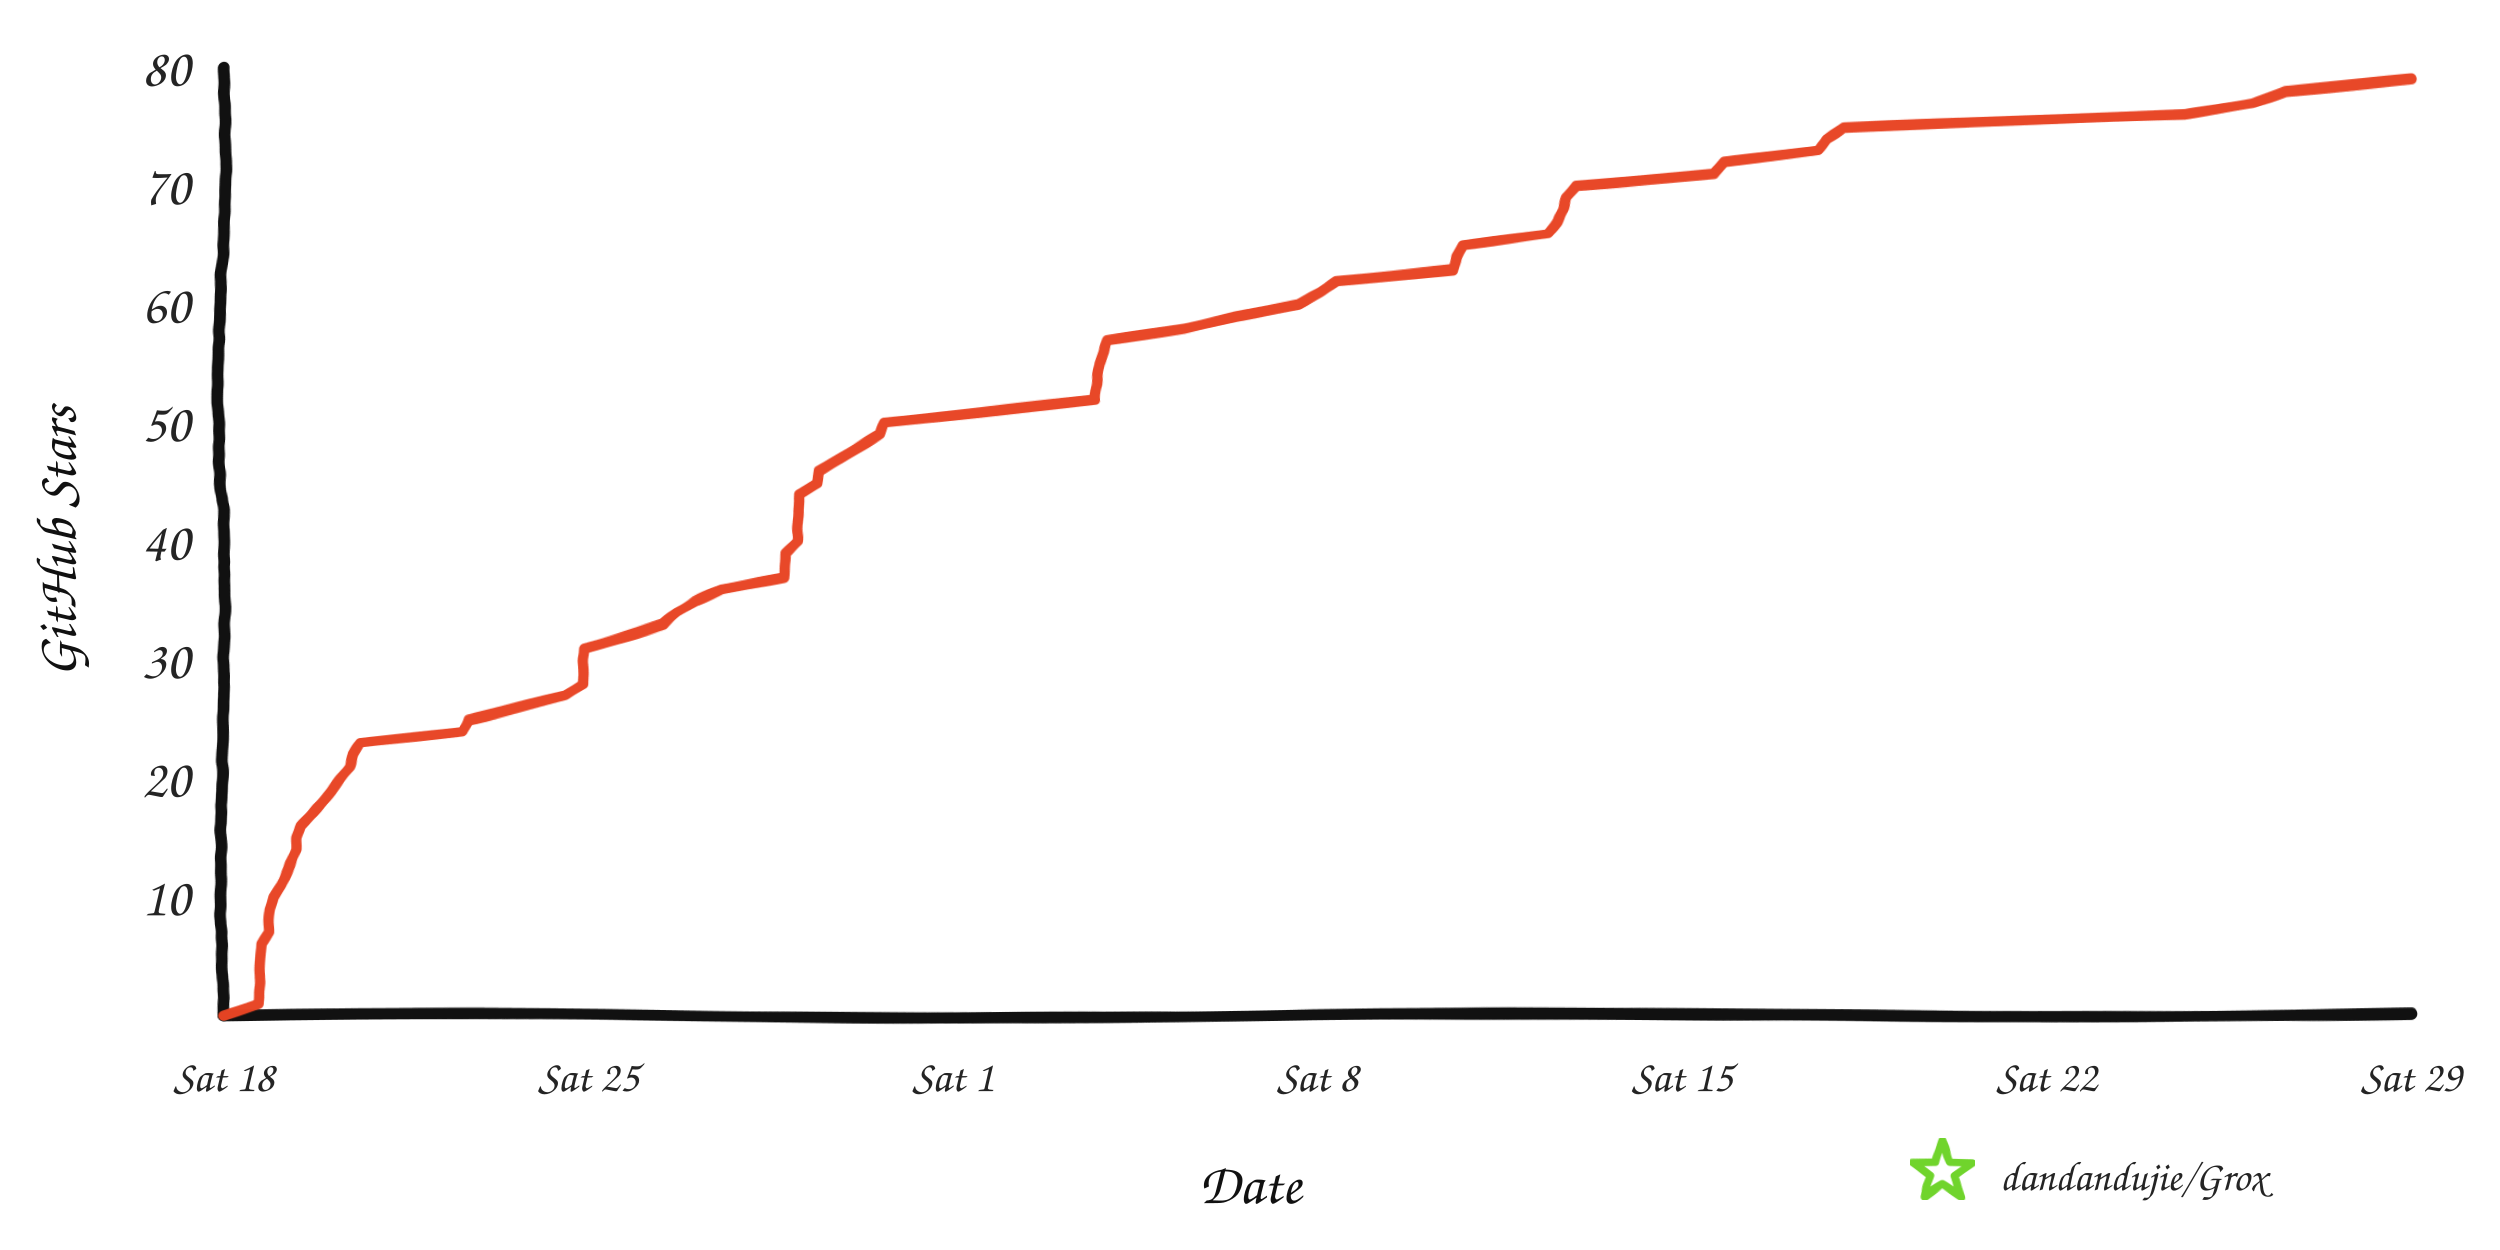
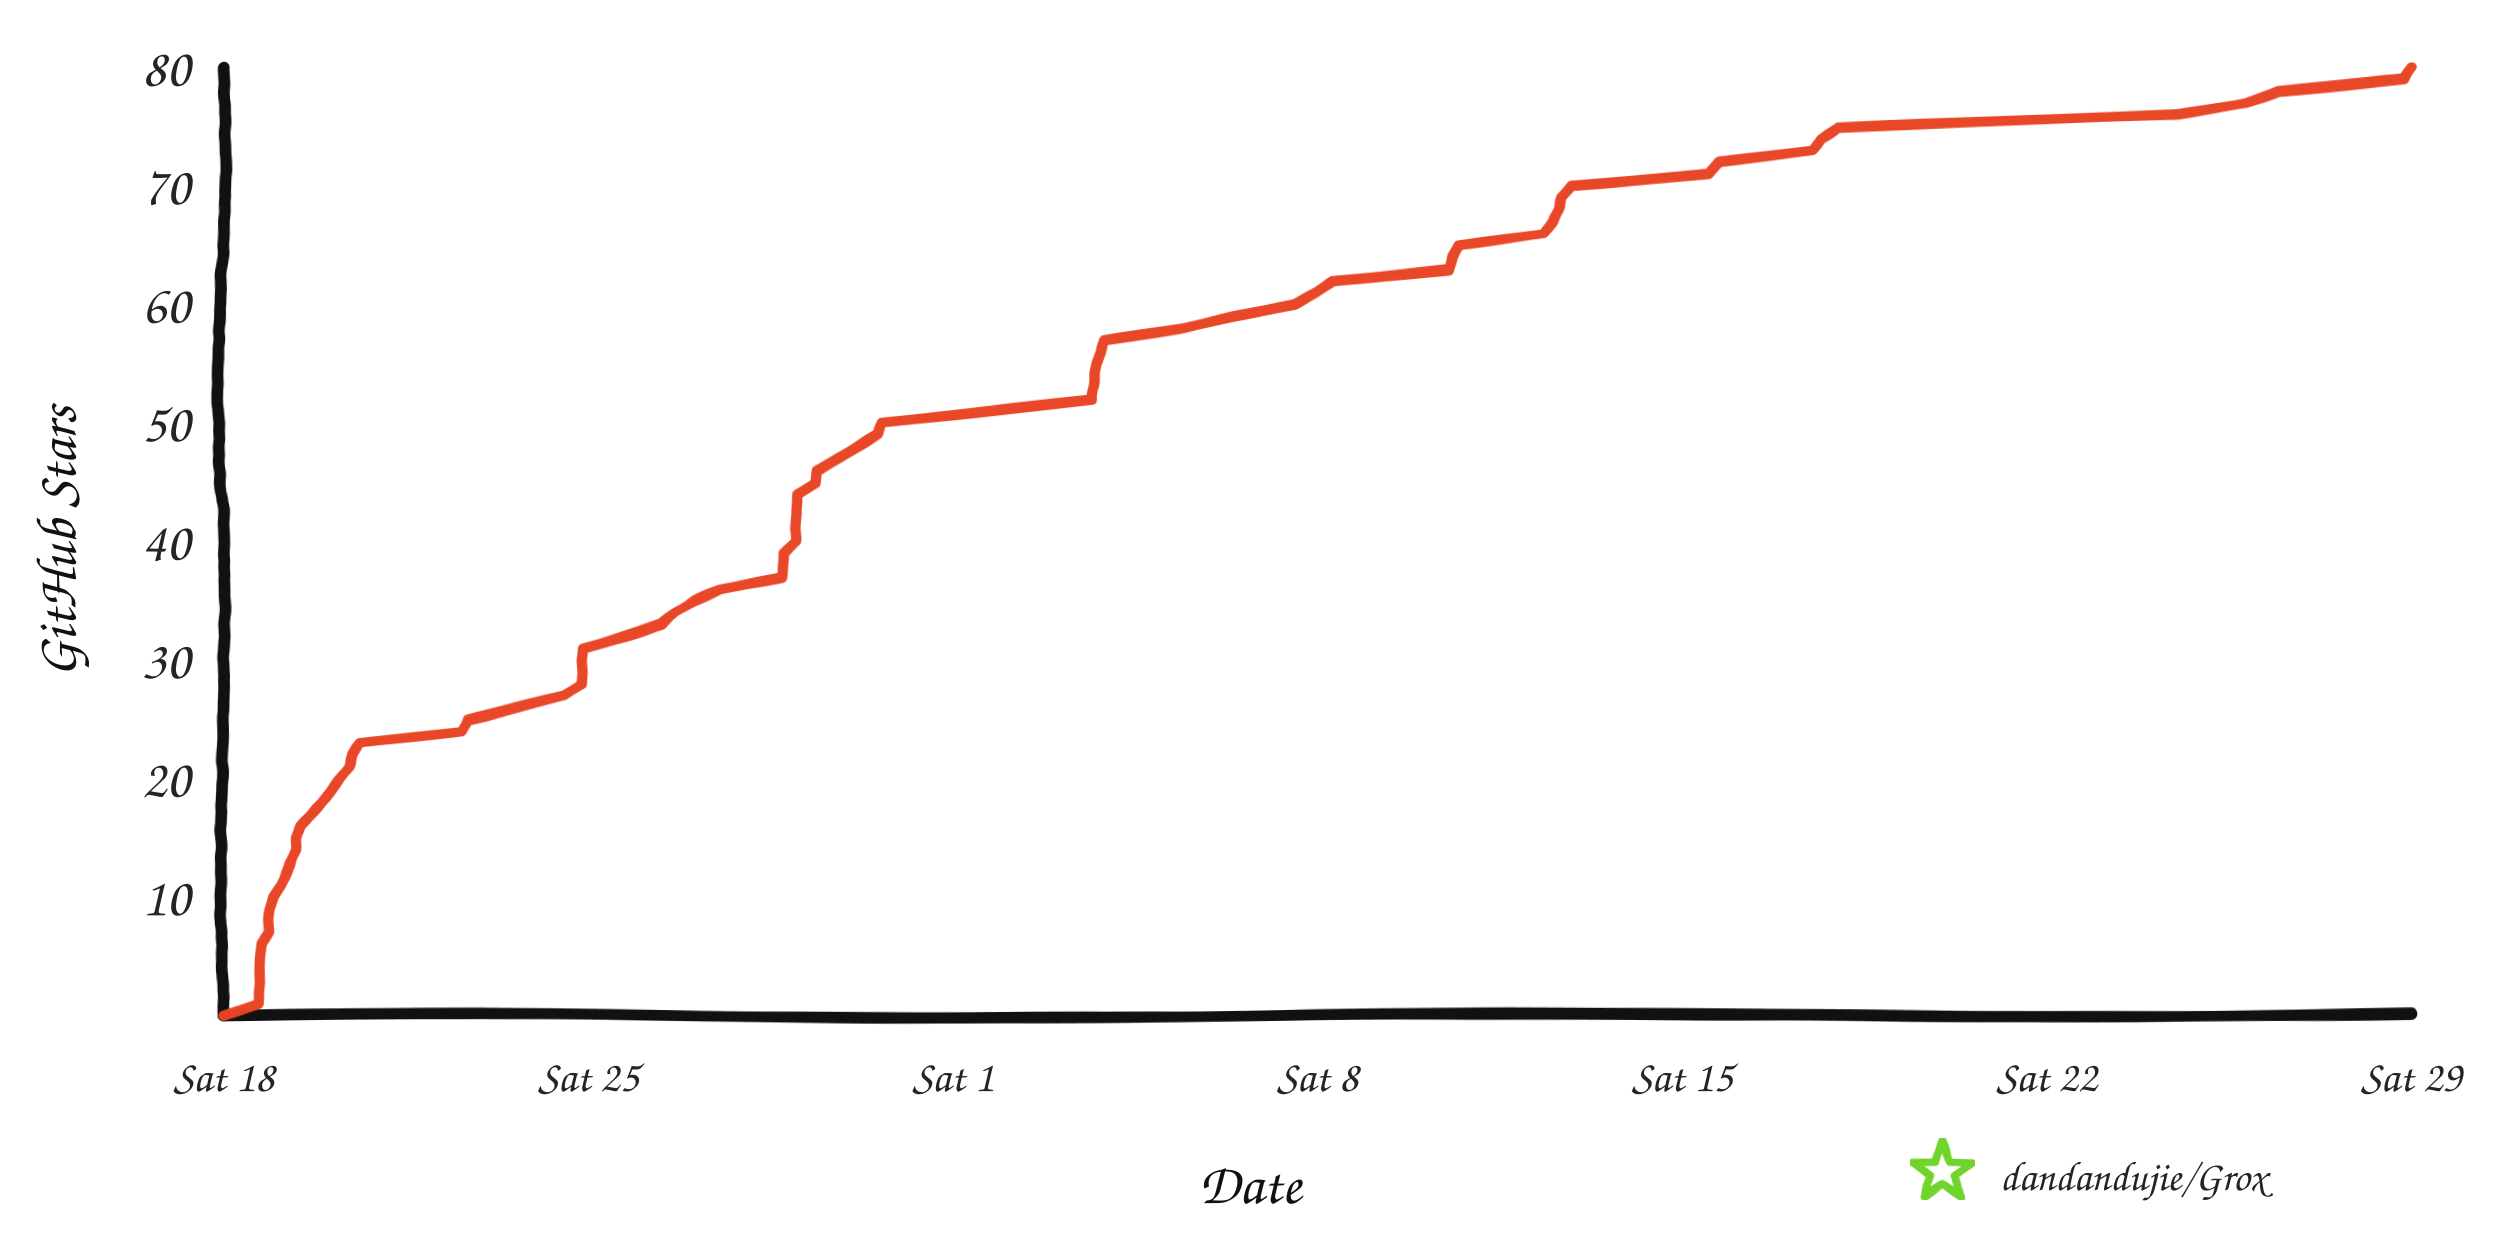
<svg xmlns="http://www.w3.org/2000/svg" width="960" height="480" viewBox="0 0 960 480" role="img" aria-labelledby="title desc">
  <defs>
    <filter id="rough" x="-4%" y="-4%" width="108%" height="108%">
      <feTurbulence type="fractalNoise" baseFrequency="0.008 0.12" numOctaves="2" seed="17" result="noise" />
      <feDisplacementMap in="SourceGraphic" in2="noise" scale="1.6" xChannelSelector="R" yChannelSelector="G" />
    </filter>
  </defs>
  <rect width="960" height="480" fill="#ffffff" />
  <g filter="url(#rough)" fill="none" stroke-linecap="round" stroke-linejoin="round">
    <path d="M 86 390 C 225 387, 336 393, 478 390 S 720 393, 926 389" stroke="#111111" stroke-width="4.5" />
    <path d="M 86 390 C 82 322, 89 254, 85 188 S 89 88, 86 26" stroke="#111111" stroke-width="4.5" />
-     <path d="M 86.0 390.0 L 99.3 385.4 L 99.4 380.9 L 99.7 376.4 L 99.8 371.8 L 100.0 367.3 L 100.1 362.7 L 103.2 358.1 L 103.3 353.6 L 103.7 349.1 L 105.0 344.5 L 107.8 339.9 L 109.8 335.4 L 112.2 330.9 L 113.8 326.3 L 113.9 321.8 L 115.5 317.2 L 119.8 312.6 L 123.7 308.1 L 127.3 303.6 L 130.6 299.0 L 134.1 294.4 L 135.6 289.9 L 138.5 285.4 L 177.8 280.8 L 179.8 276.3 L 199.2 271.7 L 217.2 267.1 L 223.8 262.6 L 224.0 258.1 L 224.0 253.5 L 224.1 248.9 L 239.8 244.4 L 254.8 239.8 L 260.0 235.3 L 266.8 230.8 L 277.1 226.2 L 300.9 221.7 L 301.2 217.1 L 301.5 212.6 L 306.0 208.0 L 306.2 203.5 L 306.5 198.9 L 306.8 194.3 L 306.8 189.8 L 313.8 185.3 L 314.5 180.7 L 322.3 176.2 L 330.2 171.6 L 338.0 167.0 L 339.7 162.5 L 379.8 158.0 L 420.4 153.4 L 420.6 148.8 L 421.3 144.3 L 422.2 139.8 L 424.0 135.2 L 425.3 130.6 L 455.0 126.1 L 474.3 121.6 L 498.6 117.0 L 506.7 112.4 L 513.2 107.9 L 558.0 103.4 L 559.4 98.8 L 562.0 94.3 L 594.7 89.7 L 598.3 85.1 L 600.3 80.6 L 601.7 76.1 L 605.4 71.5 L 658.0 66.9 L 662.2 62.4 L 698.2 57.9 L 701.3 53.3 L 708.0 48.8 L 838.9 44.2 L 864.9 39.6 L 877.5 35.1 L 926.0 30.6 L 926.0 30.6" stroke="#e84424" stroke-width="4" opacity="0.98" />
+     <path d="M 86.0 390.0 L 99.3 385.4 L 99.3 380.9 L 99.6 376.4 L 99.8 371.8 L 99.9 367.3 L 100.1 362.7 L 103.2 358.1 L 103.2 353.6 L 103.6 349.1 L 104.9 344.5 L 107.8 339.9 L 109.7 335.4 L 112.1 330.9 L 113.7 326.3 L 113.8 321.8 L 115.4 317.2 L 119.7 312.6 L 123.6 308.1 L 127.1 303.6 L 130.4 299.0 L 133.9 294.4 L 135.4 289.9 L 138.3 285.4 L 177.5 280.8 L 179.5 276.3 L 198.8 271.7 L 216.8 267.1 L 223.3 262.6 L 223.6 258.1 L 223.6 253.5 L 223.6 248.9 L 239.3 244.4 L 254.2 239.8 L 259.4 235.3 L 266.2 230.8 L 276.5 226.2 L 300.1 221.7 L 300.5 217.1 L 300.8 212.6 L 305.3 208.0 L 305.5 203.5 L 305.7 198.9 L 306.0 194.3 L 306.1 189.8 L 313.1 185.3 L 313.7 180.7 L 321.5 176.2 L 329.4 171.6 L 337.2 167.0 L 338.8 162.5 L 378.8 158.0 L 419.2 153.4 L 419.5 148.8 L 420.2 144.3 L 421.0 139.8 L 422.9 135.2 L 424.2 130.6 L 453.8 126.1 L 473.0 121.6 L 497.2 117.0 L 505.2 112.4 L 511.8 107.9 L 556.4 103.4 L 557.8 98.8 L 560.4 94.3 L 593.0 89.7 L 596.5 85.1 L 598.6 80.6 L 599.9 76.1 L 603.6 71.5 L 656.0 66.9 L 660.2 62.4 L 696.1 57.9 L 699.2 53.3 L 705.9 48.8 L 836.3 44.2 L 862.2 39.6 L 874.8 35.1 L 923.1 30.6 L 926.0 26.0 L 926.0 26.0" stroke="#e84424" stroke-width="4" opacity="0.98" />
  </g>
  <text x="73" y="351.5" text-anchor="end" fill="#242424" font-family="'Comic Sans MS','Segoe Print','Bradley Hand',cursive" font-size="21">10</text>
  <text x="73" y="306.0" text-anchor="end" fill="#242424" font-family="'Comic Sans MS','Segoe Print','Bradley Hand',cursive" font-size="21">20</text>
  <text x="73" y="260.5" text-anchor="end" fill="#242424" font-family="'Comic Sans MS','Segoe Print','Bradley Hand',cursive" font-size="21">30</text>
  <text x="73" y="215.0" text-anchor="end" fill="#242424" font-family="'Comic Sans MS','Segoe Print','Bradley Hand',cursive" font-size="21">40</text>
  <text x="73" y="169.5" text-anchor="end" fill="#242424" font-family="'Comic Sans MS','Segoe Print','Bradley Hand',cursive" font-size="21">50</text>
  <text x="73" y="124.0" text-anchor="end" fill="#242424" font-family="'Comic Sans MS','Segoe Print','Bradley Hand',cursive" font-size="21">60</text>
  <text x="73" y="78.5" text-anchor="end" fill="#242424" font-family="'Comic Sans MS','Segoe Print','Bradley Hand',cursive" font-size="21">70</text>
  <text x="73" y="33.0" text-anchor="end" fill="#242424" font-family="'Comic Sans MS','Segoe Print','Bradley Hand',cursive" font-size="21">80</text>
  <text x="86.0" y="419" text-anchor="middle" fill="#242424" font-family="'Comic Sans MS','Segoe Print','Bradley Hand',cursive" font-size="17">Sat 18</text>
  <text x="226.0" y="419" text-anchor="middle" fill="#242424" font-family="'Comic Sans MS','Segoe Print','Bradley Hand',cursive" font-size="17">Sat 25</text>
  <text x="366.0" y="419" text-anchor="middle" fill="#242424" font-family="'Comic Sans MS','Segoe Print','Bradley Hand',cursive" font-size="17">Sat 1</text>
  <text x="506.0" y="419" text-anchor="middle" fill="#242424" font-family="'Comic Sans MS','Segoe Print','Bradley Hand',cursive" font-size="17">Sat 8</text>
  <text x="646.0" y="419" text-anchor="middle" fill="#242424" font-family="'Comic Sans MS','Segoe Print','Bradley Hand',cursive" font-size="17">Sat 15</text>
  <text x="786.0" y="419" text-anchor="middle" fill="#242424" font-family="'Comic Sans MS','Segoe Print','Bradley Hand',cursive" font-size="17">Sat 22</text>
  <text x="926.0" y="419" text-anchor="middle" fill="#242424" font-family="'Comic Sans MS','Segoe Print','Bradley Hand',cursive" font-size="17">Sat 29</text>
  <text x="480" y="462" text-anchor="middle" fill="#111111" font-family="'Comic Sans MS','Segoe Print','Bradley Hand',cursive" font-size="22">Date</text>
  <text x="29" y="208" text-anchor="middle" fill="#111111" font-family="'Comic Sans MS','Segoe Print','Bradley Hand',cursive" font-size="22" transform="rotate(-90 29 208)">GitHub Stars</text>
  <polygon points="746.0,438.0 748.8,446.1 757.4,446.3 750.6,451.5 753.1,459.7 746.0,454.8 738.9,459.7 741.4,451.5 734.6,446.3 743.2,446.1" fill="none" stroke="#70d42c" stroke-width="3" stroke-linejoin="round" filter="url(#rough)" />
  <text x="768" y="457" fill="#242424" font-family="'Comic Sans MS','Segoe Print','Bradley Hand',cursive" font-size="16">dandandujie/Grox</text>
</svg>
